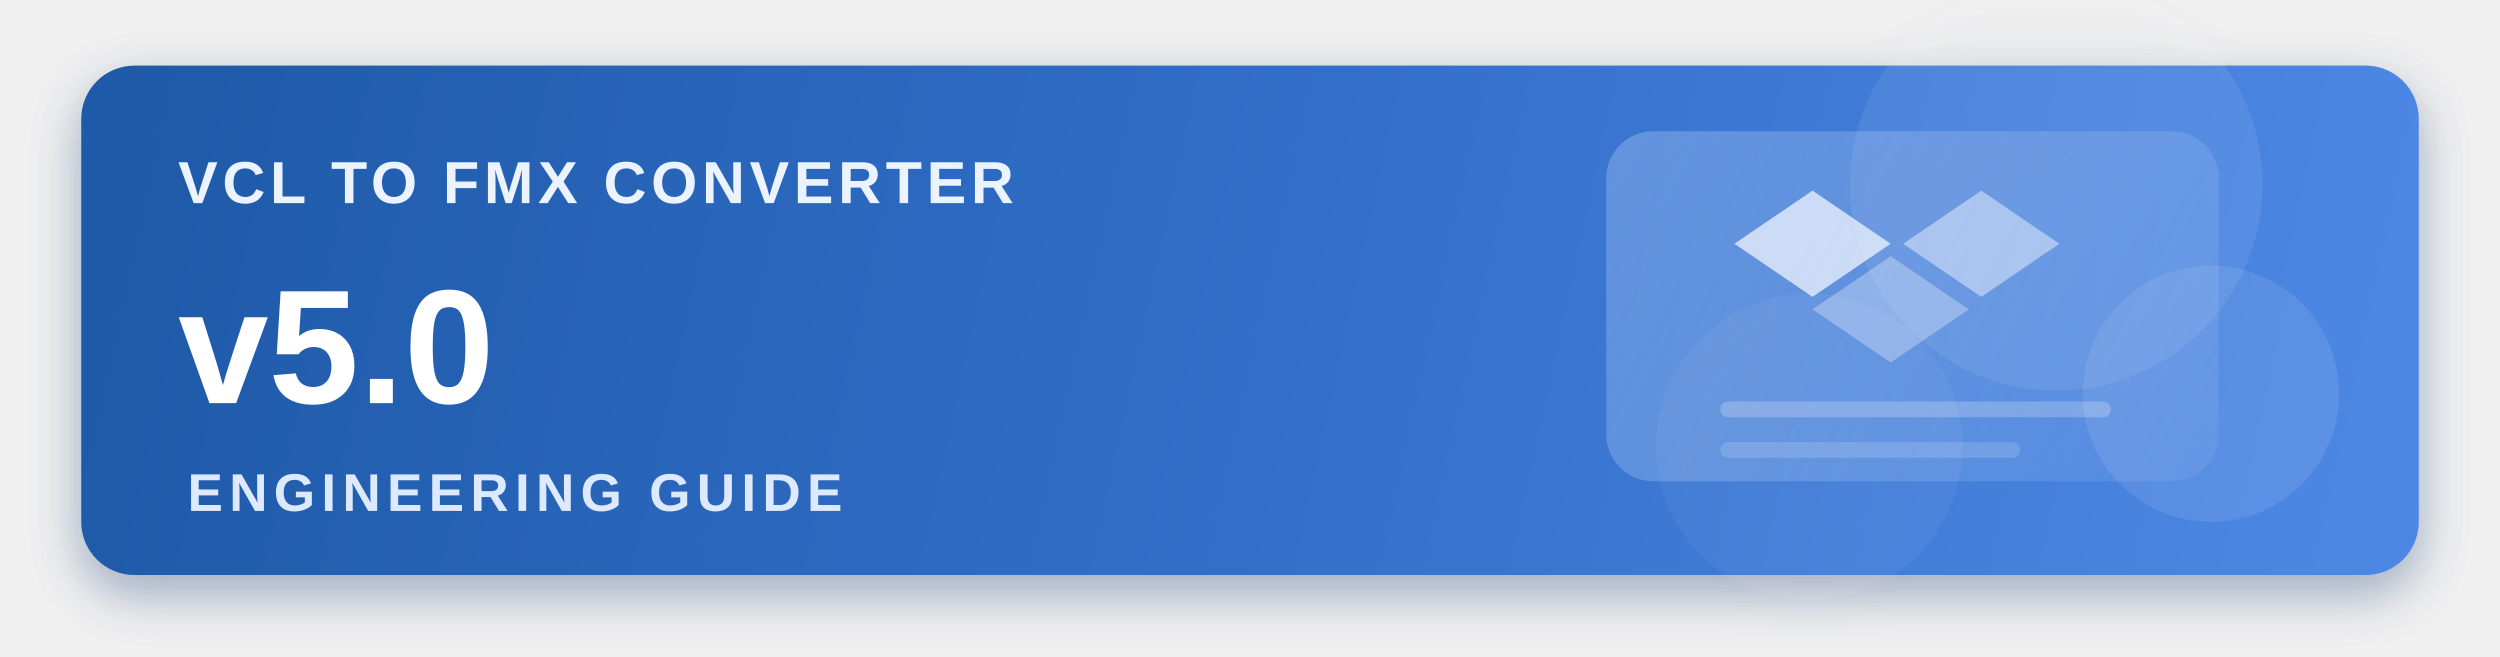
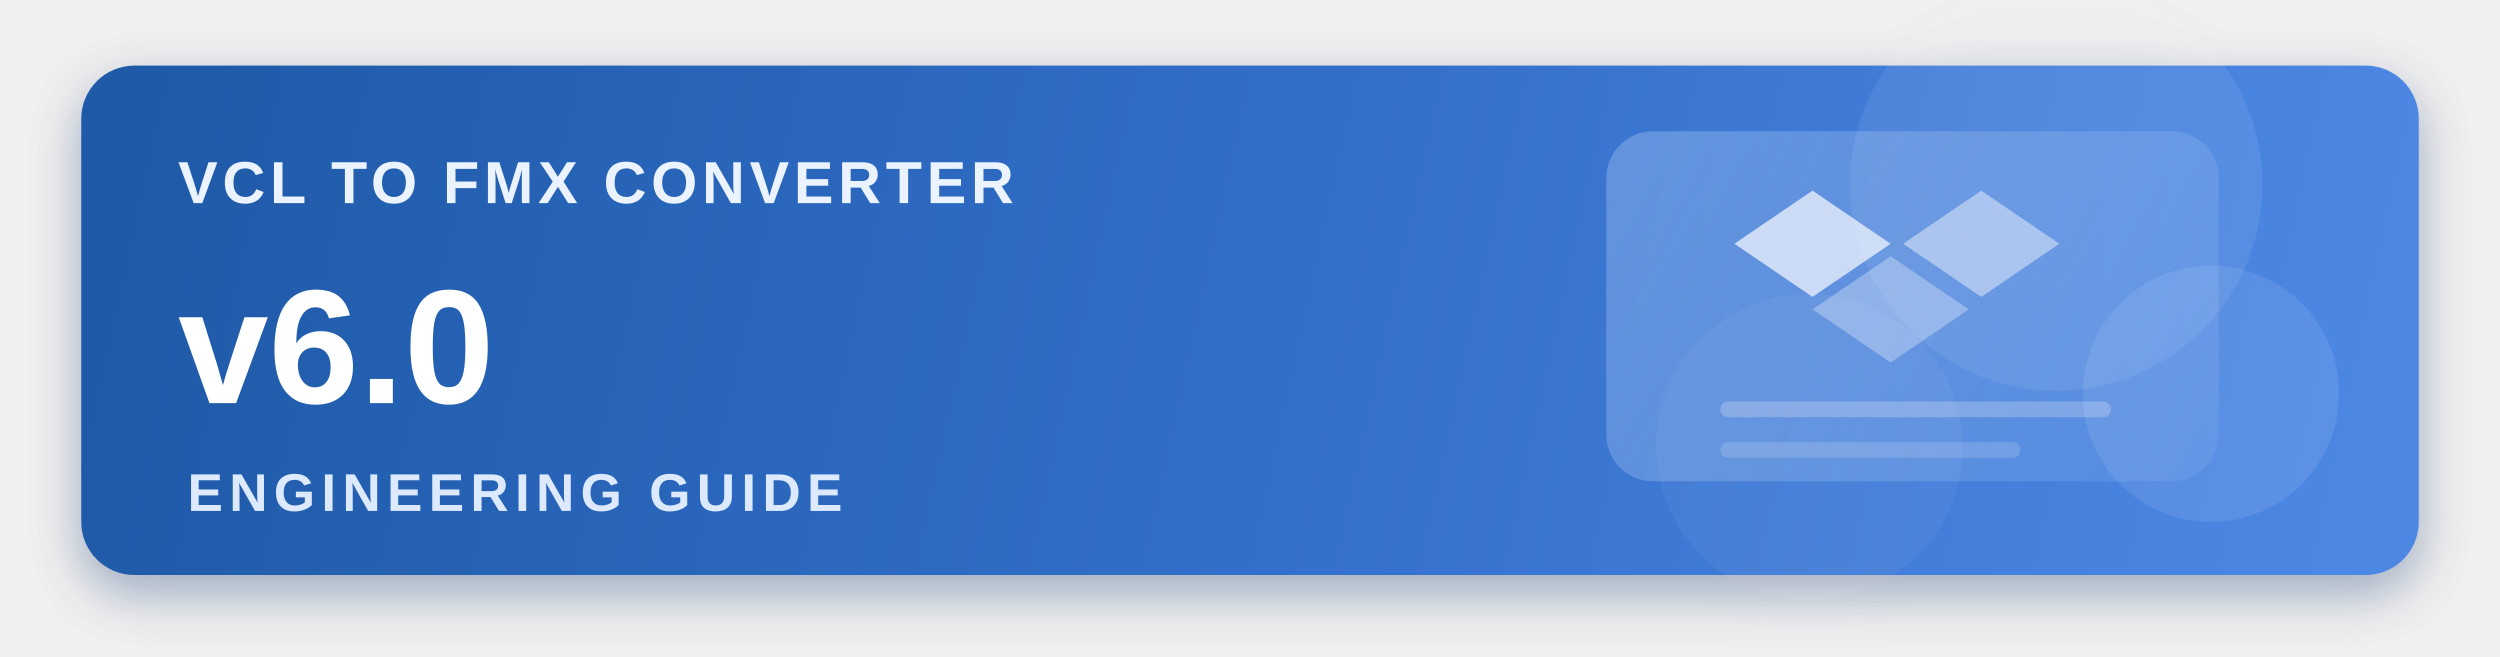
<svg xmlns="http://www.w3.org/2000/svg" width="1600" height="420" viewBox="0 0 1600 420" fill="none">
  <defs>
    <linearGradient id="bgEng" x1="90" y1="54" x2="1496" y2="360" gradientUnits="userSpaceOnUse">
      <stop offset="0" stop-color="#1F5AA8" />
      <stop offset="0.52" stop-color="#326FCA" />
      <stop offset="1" stop-color="#4D87E4" />
    </linearGradient>
    <linearGradient id="glassEng" x1="1010" y1="82" x2="1450" y2="324" gradientUnits="userSpaceOnUse">
      <stop offset="0" stop-color="#D6E5FF" stop-opacity="0.28" />
      <stop offset="1" stop-color="#FFFFFF" stop-opacity="0.05" />
    </linearGradient>
    <filter id="shadowEng" x="0" y="0" width="1600" height="420" filterUnits="userSpaceOnUse" color-interpolation-filters="sRGB">
      <feOffset dy="12" />
      <feGaussianBlur stdDeviation="16" />
      <feColorMatrix type="matrix" values="0 0 0 0 0.074 0 0 0 0 0.208 0 0 0 0 0.435 0 0 0 0.2 0" />
      <feBlend mode="normal" in2="BackgroundImageFix" result="effect1_dropShadow_1_1" />
      <feBlend mode="normal" in="SourceGraphic" in2="effect1_dropShadow_1_1" result="shape" />
    </filter>
  </defs>
  <rect width="1600" height="420" fill="transparent" />
  <g filter="url(#shadowEng)">
    <rect x="52" y="42" width="1496" height="326" rx="34" fill="url(#bgEng)" />
    <circle cx="1316" cy="118" r="132" fill="#FFFFFF" fill-opacity="0.08" />
    <circle cx="1415" cy="252" r="82" fill="#FFFFFF" fill-opacity="0.09" />
    <circle cx="1158" cy="286" r="98" fill="#FFFFFF" fill-opacity="0.05" />
    <rect x="1028" y="84" width="392" height="224" rx="30" fill="url(#glassEng)" />
    <text x="114" y="130" fill="#EAF3FF" font-family="Segoe UI, Arial, sans-serif" font-size="38" font-weight="600" letter-spacing="3">VCL TO FMX CONVERTER</text>
-     <text x="114" y="258" fill="#FFFFFF" font-family="Segoe UI, Arial, sans-serif" font-size="104" font-weight="700">v5.0</text>
+     <text x="114" y="258" fill="#FFFFFF" font-family="Segoe UI, Arial, sans-serif" font-size="104" font-weight="700">v6.0</text>
    <text x="120" y="327" fill="#DCE9FF" font-family="Segoe UI, Arial, sans-serif" font-size="34" font-weight="600" letter-spacing="4">ENGINEERING GUIDE</text>
    <path d="M1110 156L1160 122L1210 156L1160 190L1110 156Z" fill="#F5F9FF" fill-opacity="0.72" />
    <path d="M1218 156L1268 122L1318 156L1268 190L1218 156Z" fill="#F5F9FF" fill-opacity="0.46" />
    <path d="M1160 198L1210 164L1260 198L1210 232L1160 198Z" fill="#F5F9FF" fill-opacity="0.32" />
    <path d="M1106 262H1346" stroke="#F5F9FF" stroke-opacity="0.24" stroke-width="10" stroke-linecap="round" />
    <path d="M1106 288H1288" stroke="#F5F9FF" stroke-opacity="0.16" stroke-width="10" stroke-linecap="round" />
  </g>
</svg>
